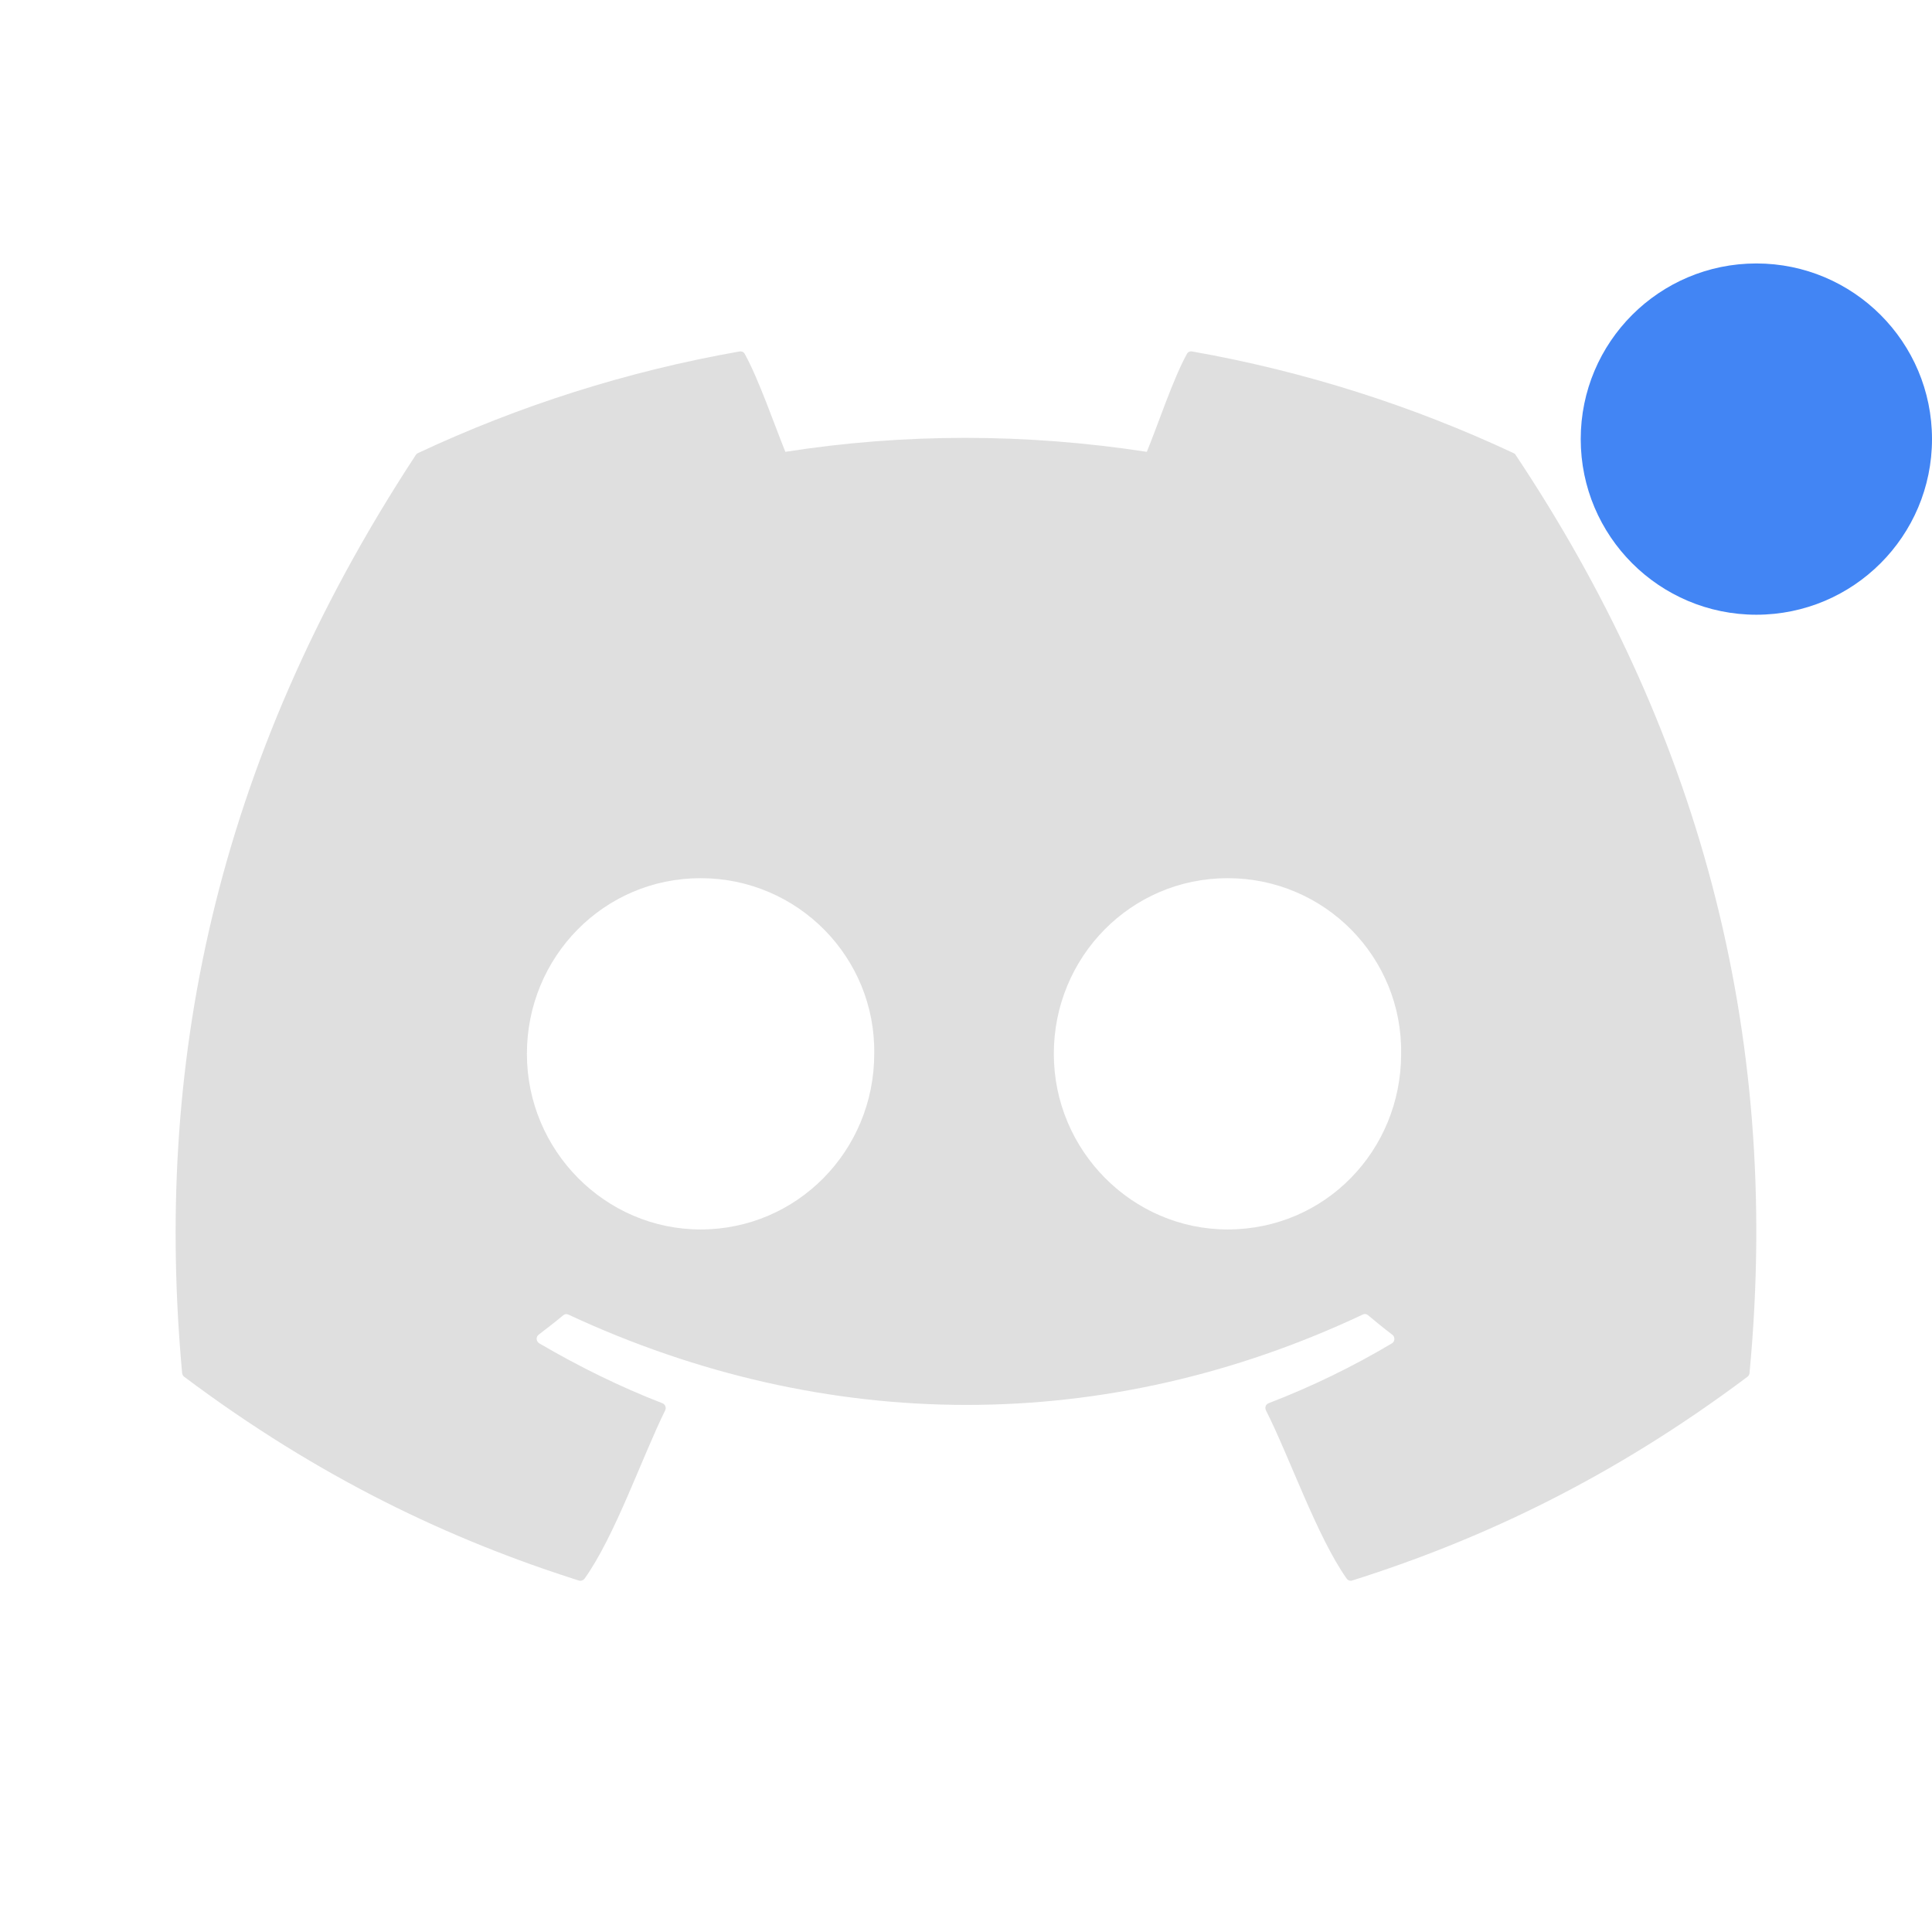
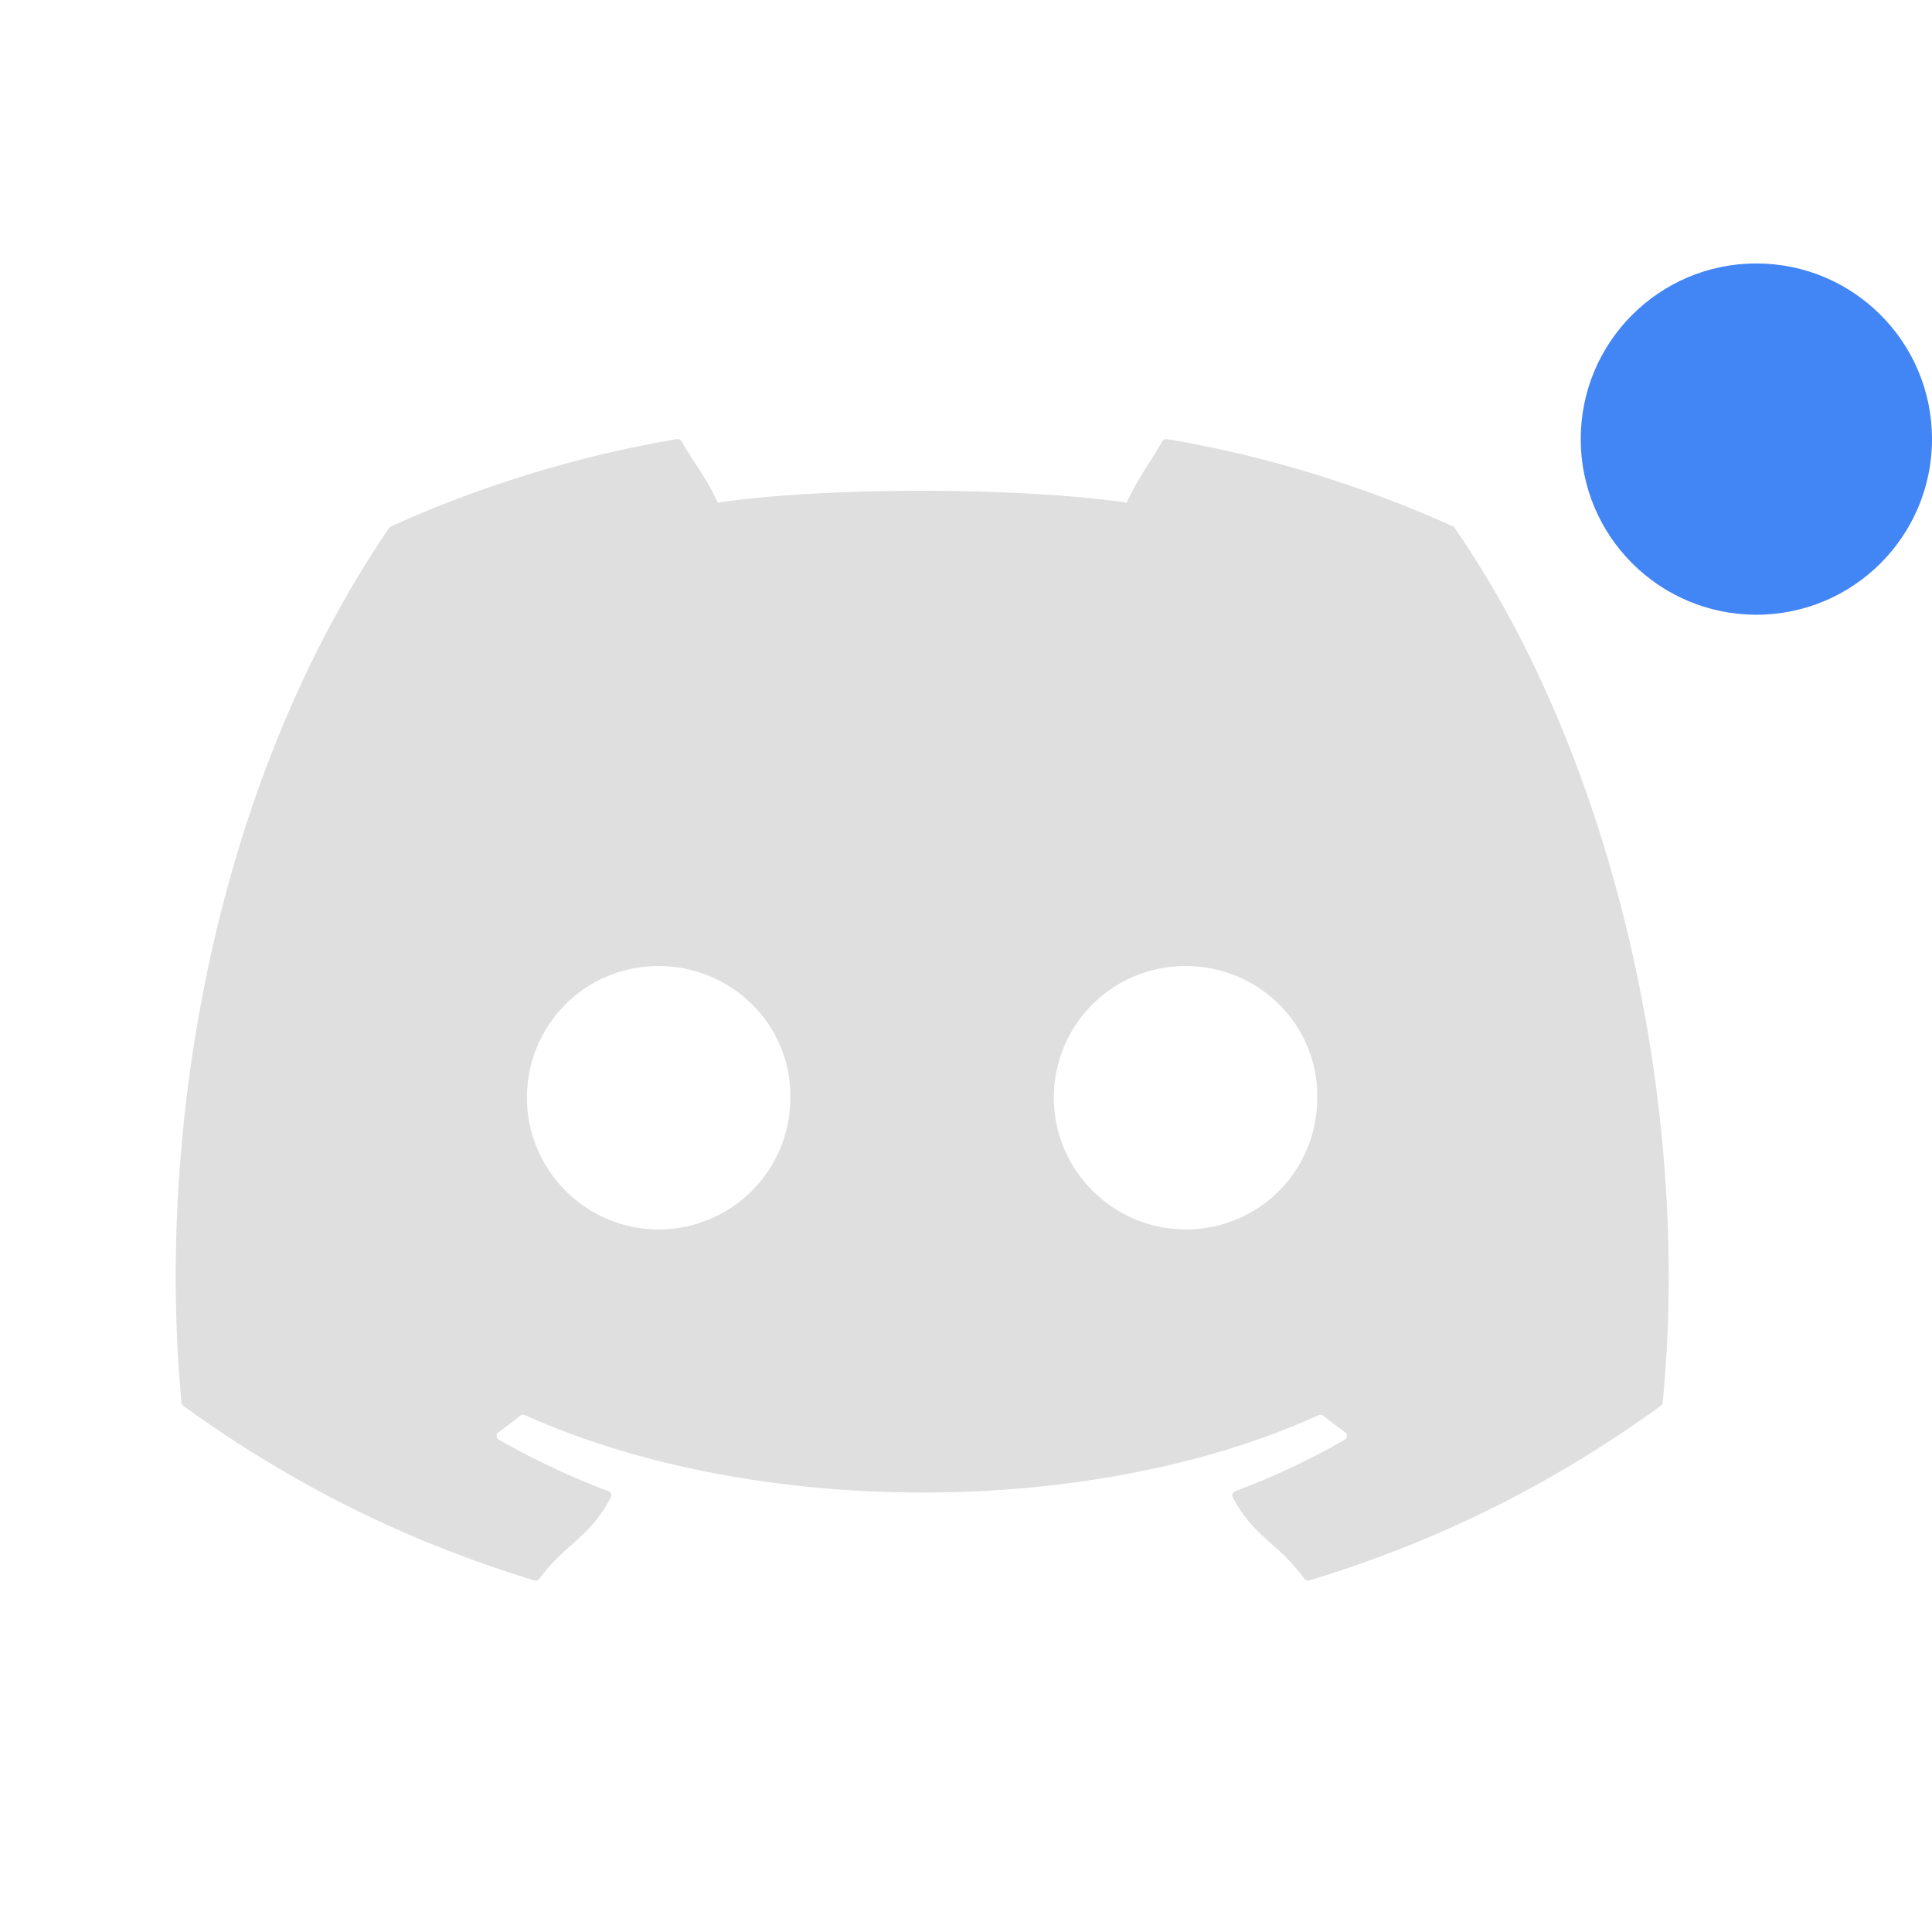
<svg xmlns="http://www.w3.org/2000/svg" width="22" height="22" version="1.1">
  <defs>
    <style id="current-color-scheme" type="text/css">
   .ColorScheme-Text { color:#dfdfdf; } .ColorScheme-Highlight { color:#4285f4; } .ColorScheme-NeutralText { color:#ff9800; } .ColorScheme-PositiveText { color:#4caf50; } .ColorScheme-NegativeText { color:#f44336; }
  </style>
  </defs>
-   <path style="fill:currentColor" class="ColorScheme-Text" d="M 8.422 4.002 C 7.136 4.228 5.906 4.622 4.758 5.16 C 4.748 5.165 4.74 5.172 4.734 5.182 C 2.401 8.739 1.761 12.21 2.074 15.637 C 2.076 15.653 2.085 15.668 2.098 15.678 C 3.637 16.832 5.128 17.534 6.592 17.998 C 6.615 18.005 6.641 17.996 6.656 17.977 C 7.002 17.494 7.31 16.596 7.574 16.061 C 7.59 16.029 7.575 15.991 7.543 15.979 C 7.053 15.789 6.589 15.559 6.141 15.297 C 6.105 15.276 6.1 15.224 6.133 15.199 C 6.227 15.127 6.324 15.052 6.414 14.977 C 6.43 14.963 6.452 14.96 6.471 14.969 C 9.416 16.341 12.607 16.341 15.518 14.969 C 15.537 14.959 15.559 14.961 15.576 14.975 C 15.666 15.05 15.76 15.127 15.855 15.199 C 15.888 15.224 15.885 15.276 15.85 15.297 C 15.401 15.564 14.936 15.79 14.445 15.979 C 14.413 15.991 14.4 16.029 14.416 16.061 C 14.686 16.595 14.994 17.492 15.334 17.975 C 15.348 17.995 15.373 18.005 15.396 17.998 C 16.867 17.534 18.359 16.832 19.898 15.678 C 19.912 15.668 19.92 15.653 19.922 15.637 C 20.297 11.675 19.292 8.233 17.26 5.182 C 17.255 5.171 17.246 5.165 17.236 5.16 C 16.089 4.623 14.861 4.229 13.574 4.002 C 13.551 3.998 13.528 4.007 13.516 4.029 C 13.357 4.316 13.181 4.85 13.059 5.145 C 11.675 4.933 10.298 4.933 8.943 5.145 C 8.821 4.844 8.639 4.316 8.48 4.029 C 8.468 4.008 8.445 3.998 8.422 4.002 z M 7.977 10 C 9.087 10 9.972 10.905 9.955 12 C 9.955 13.102 9.078 14 7.977 14 C 6.892 14 6 13.102 6 12 C 6 10.898 6.875 10 7.977 10 z M 13.979 10 C 15.089 10 15.972 10.905 15.955 12 C 15.955 13.102 15.089 14 13.979 14 C 12.894 14 12 13.102 12 12 C 12 10.898 12.877 10 13.979 10 z" />
  <circle style="fill:currentColor" class="ColorScheme-Highlight" cx="20" cy="5" r="2" />
+   <path style="fill:currentColor" class="ColorScheme-Text" d="m 7.707,5 c -1.143,0.194 -2.235,0.533 -3.256,0.994 -0.009,0.004 -0.016,0.009 -0.021,0.018 -2.074,3.049 -2.642,7.025 -2.363,9.962 0.001,0.014 0.008,0.026 0.02,0.035 1.369,0.989 2.695,1.59 3.996,1.988 0.021,0.006 0.043,-7.19e-4 0.057,-0.018 0.308,-0.414 0.581,-0.471 0.816,-0.93 0.014,-0.027 0.001,-0.058 -0.027,-0.068 -0.435,-0.162 -0.849,-0.361 -1.248,-0.586 -0.032,-0.018 -0.035,-0.063 -0.006,-0.084 0.084,-0.062 0.17,-0.126 0.25,-0.191 0.014,-0.012 0.034,-0.013 0.051,-0.006 2.618,1.176 6.454,1.176 9.041,0 0.017,-0.008 0.036,-0.006 0.051,0.006 0.08,0.065 0.165,0.13 0.25,0.191 0.029,0.021 0.026,0.066 -0.006,0.084 -0.399,0.229 -0.812,0.424 -1.248,0.586 -0.028,0.011 -0.041,0.042 -0.027,0.068 0.24,0.458 0.514,0.514 0.816,0.928 0.013,0.017 0.036,0.026 0.057,0.02 1.307,-0.398 2.633,-0.999 4.002,-1.988 0.012,-0.009 0.02,-0.021 0.021,-0.035 0.334,-3.396 -0.56,-7.345 -2.367,-9.96 -0.004,-0.009 -0.011,-0.016 -0.02,-0.02 -1.02,-0.46 -2.112,-0.8 -3.256,-0.994 -0.021,-0.004 -0.042,0.005 -0.053,0.023 -0.141,0.246 -0.297,0.449 -0.406,0.701 -1.23,-0.181 -3.454,-0.181 -4.659,0 C 8.062,5.467 7.901,5.27 7.76,5.024 7.749,5.005 7.728,4.997 7.707,5 Z M 7.498,11 c 0.842,0 1.515,0.679 1.502,1.5 0,0.827 -0.667,1.5 -1.502,1.5 -0.822,0 -1.498,-0.673 -1.498,-1.5 0,-0.827 0.663,-1.5 1.498,-1.5 z m 6.002,0 c 0.842,0 1.513,0.679 1.5,1.5 10e-7,0.827 -0.658,1.5 -1.5,1.5 -0.822,0 -1.5,-0.673 -1.5,-1.5 0,-0.827 0.665,-1.5 1.5,-1.5 z" />
</svg>
